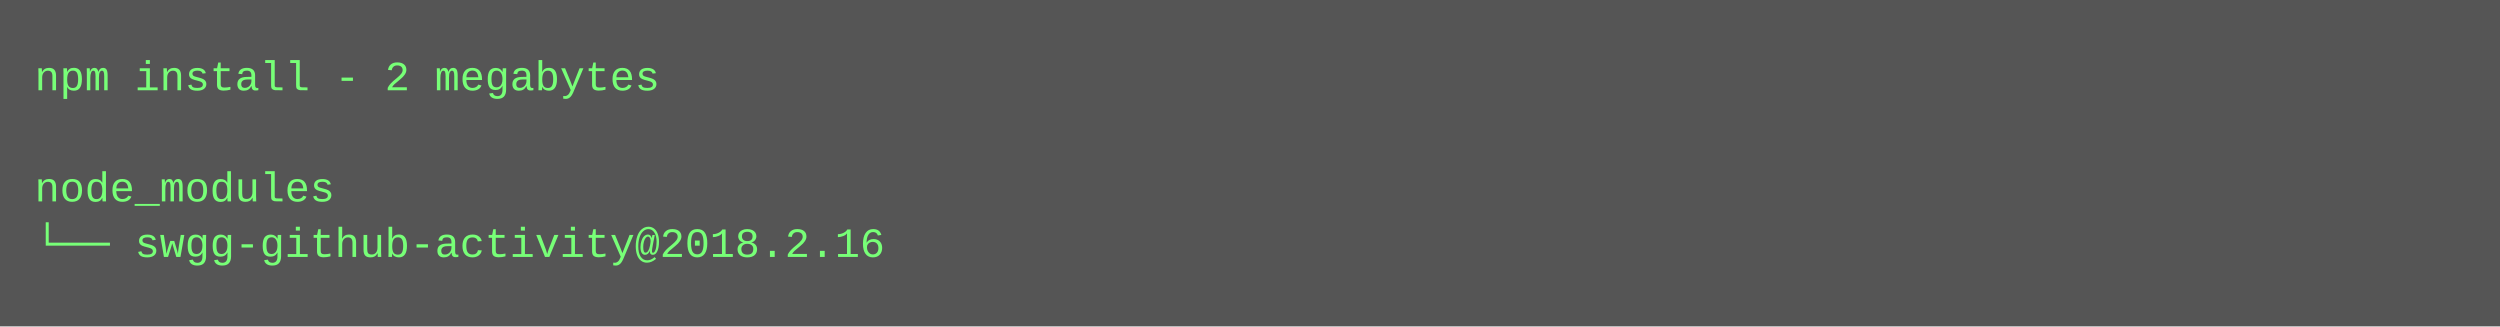
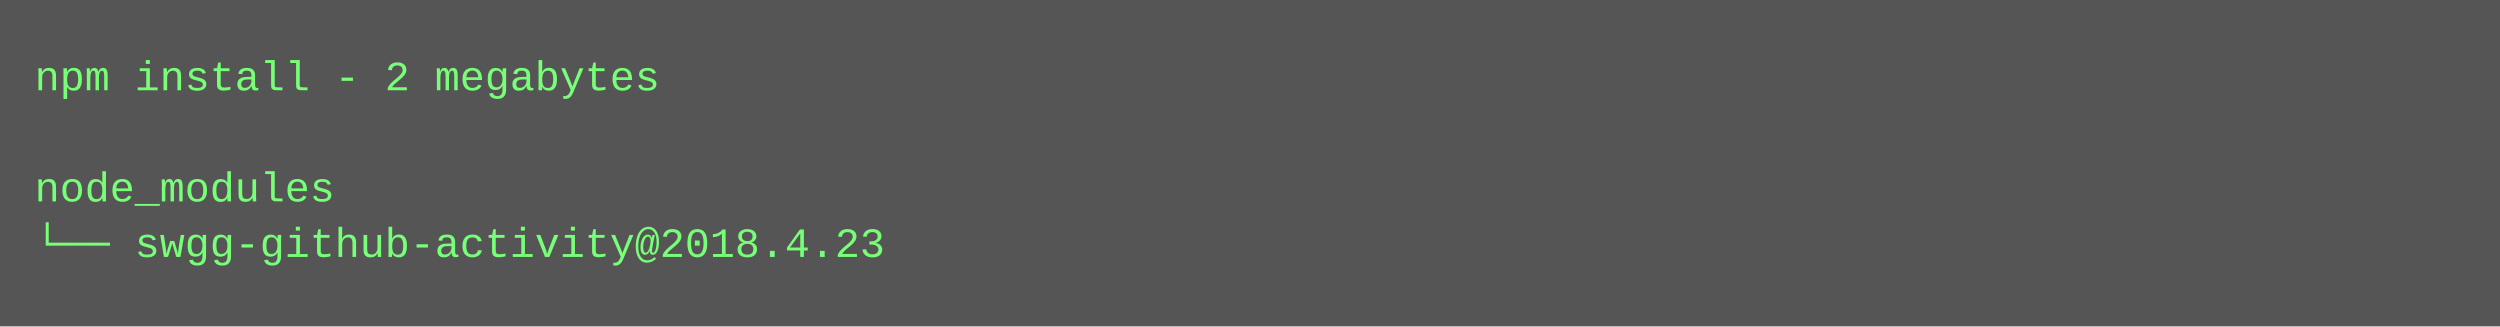
<svg xmlns="http://www.w3.org/2000/svg" height="94" width="720">
  <rect height="94" fill="#555" width="720" />
  <text fill="#7f7" font-family="Courier New" font-size="12" xml:space="preserve">
    <tspan x="10" y="26">npm install - 2 megabytes</tspan>
    <tspan x="10" y="42" />
    <tspan x="10" y="58">node_modules</tspan>
-     <tspan x="10" y="74">└── swgg-github-activity@2018.2.16</tspan>
+     <tspan x="10" y="74">└── swgg-github-activity@2018.4.23</tspan>
  </text>
</svg>
